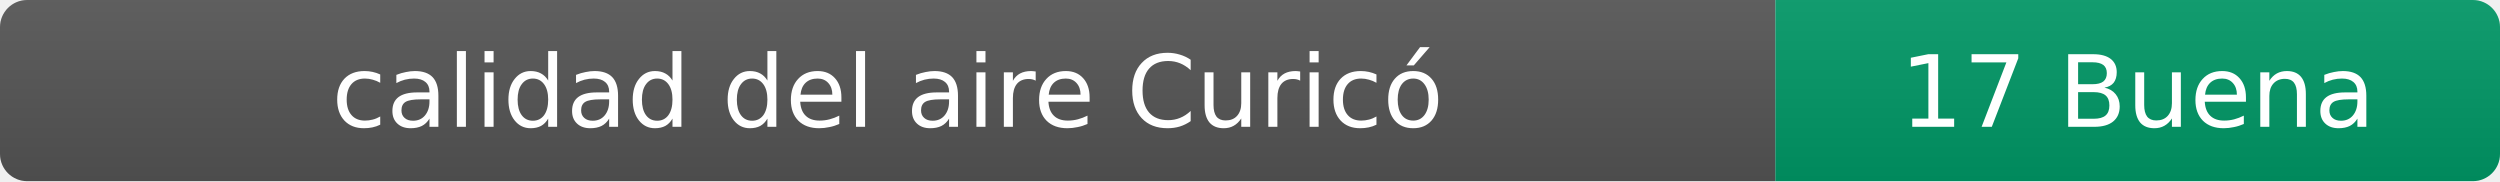
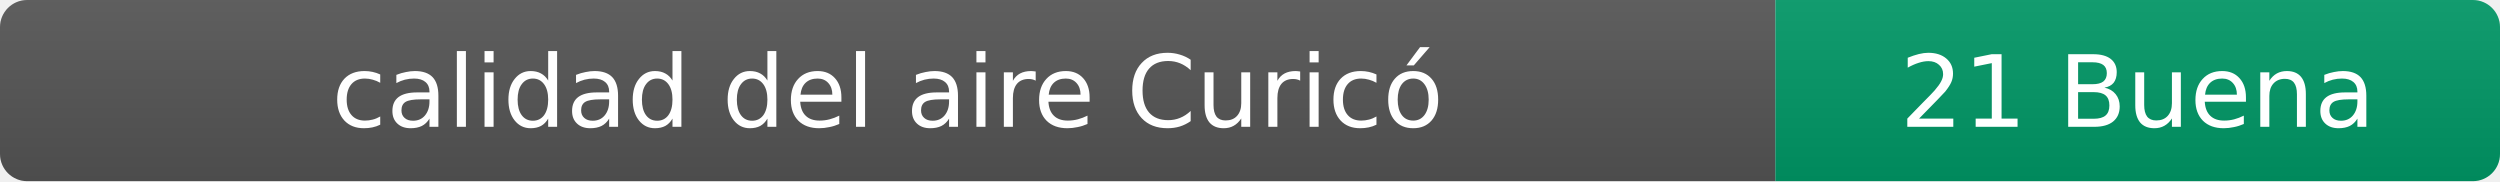
- <svg xmlns="http://www.w3.org/2000/svg" width="276" height="20" role="img" aria-label="calidad del aire: 17 Buena">
+ <svg xmlns="http://www.w3.org/2000/svg" width="276" height="20" role="img" aria-label="calidad del aire: 21 Buena">
  <linearGradient id="s" x2="0" y2="100%">
    <stop offset="0" stop-color="#bbb" stop-opacity=".1" />
    <stop offset="1" stop-opacity=".1" />
  </linearGradient>
  <clipPath id="r">
    <rect width="276" height="20" rx="3" fill="#fff" />
  </clipPath>
  <g clip-path="url(#r)">
    <rect width="196" height="20" fill="#555" />
    <rect x="196" width="80" height="20" fill="#009966" />
    <rect width="276" height="20" fill="url(#s)" />
  </g>
  <g fill="#fff" text-anchor="middle" font-family="Verdana,Geneva,DejaVu Sans,sans-serif" font-size="11">
    <text x="98" y="14">calidad del aire Curicó</text>
-     <text x="236" y="14">17 Buena</text>
+     <text x="236" y="14">21 Buena</text>
  </g>
</svg>
